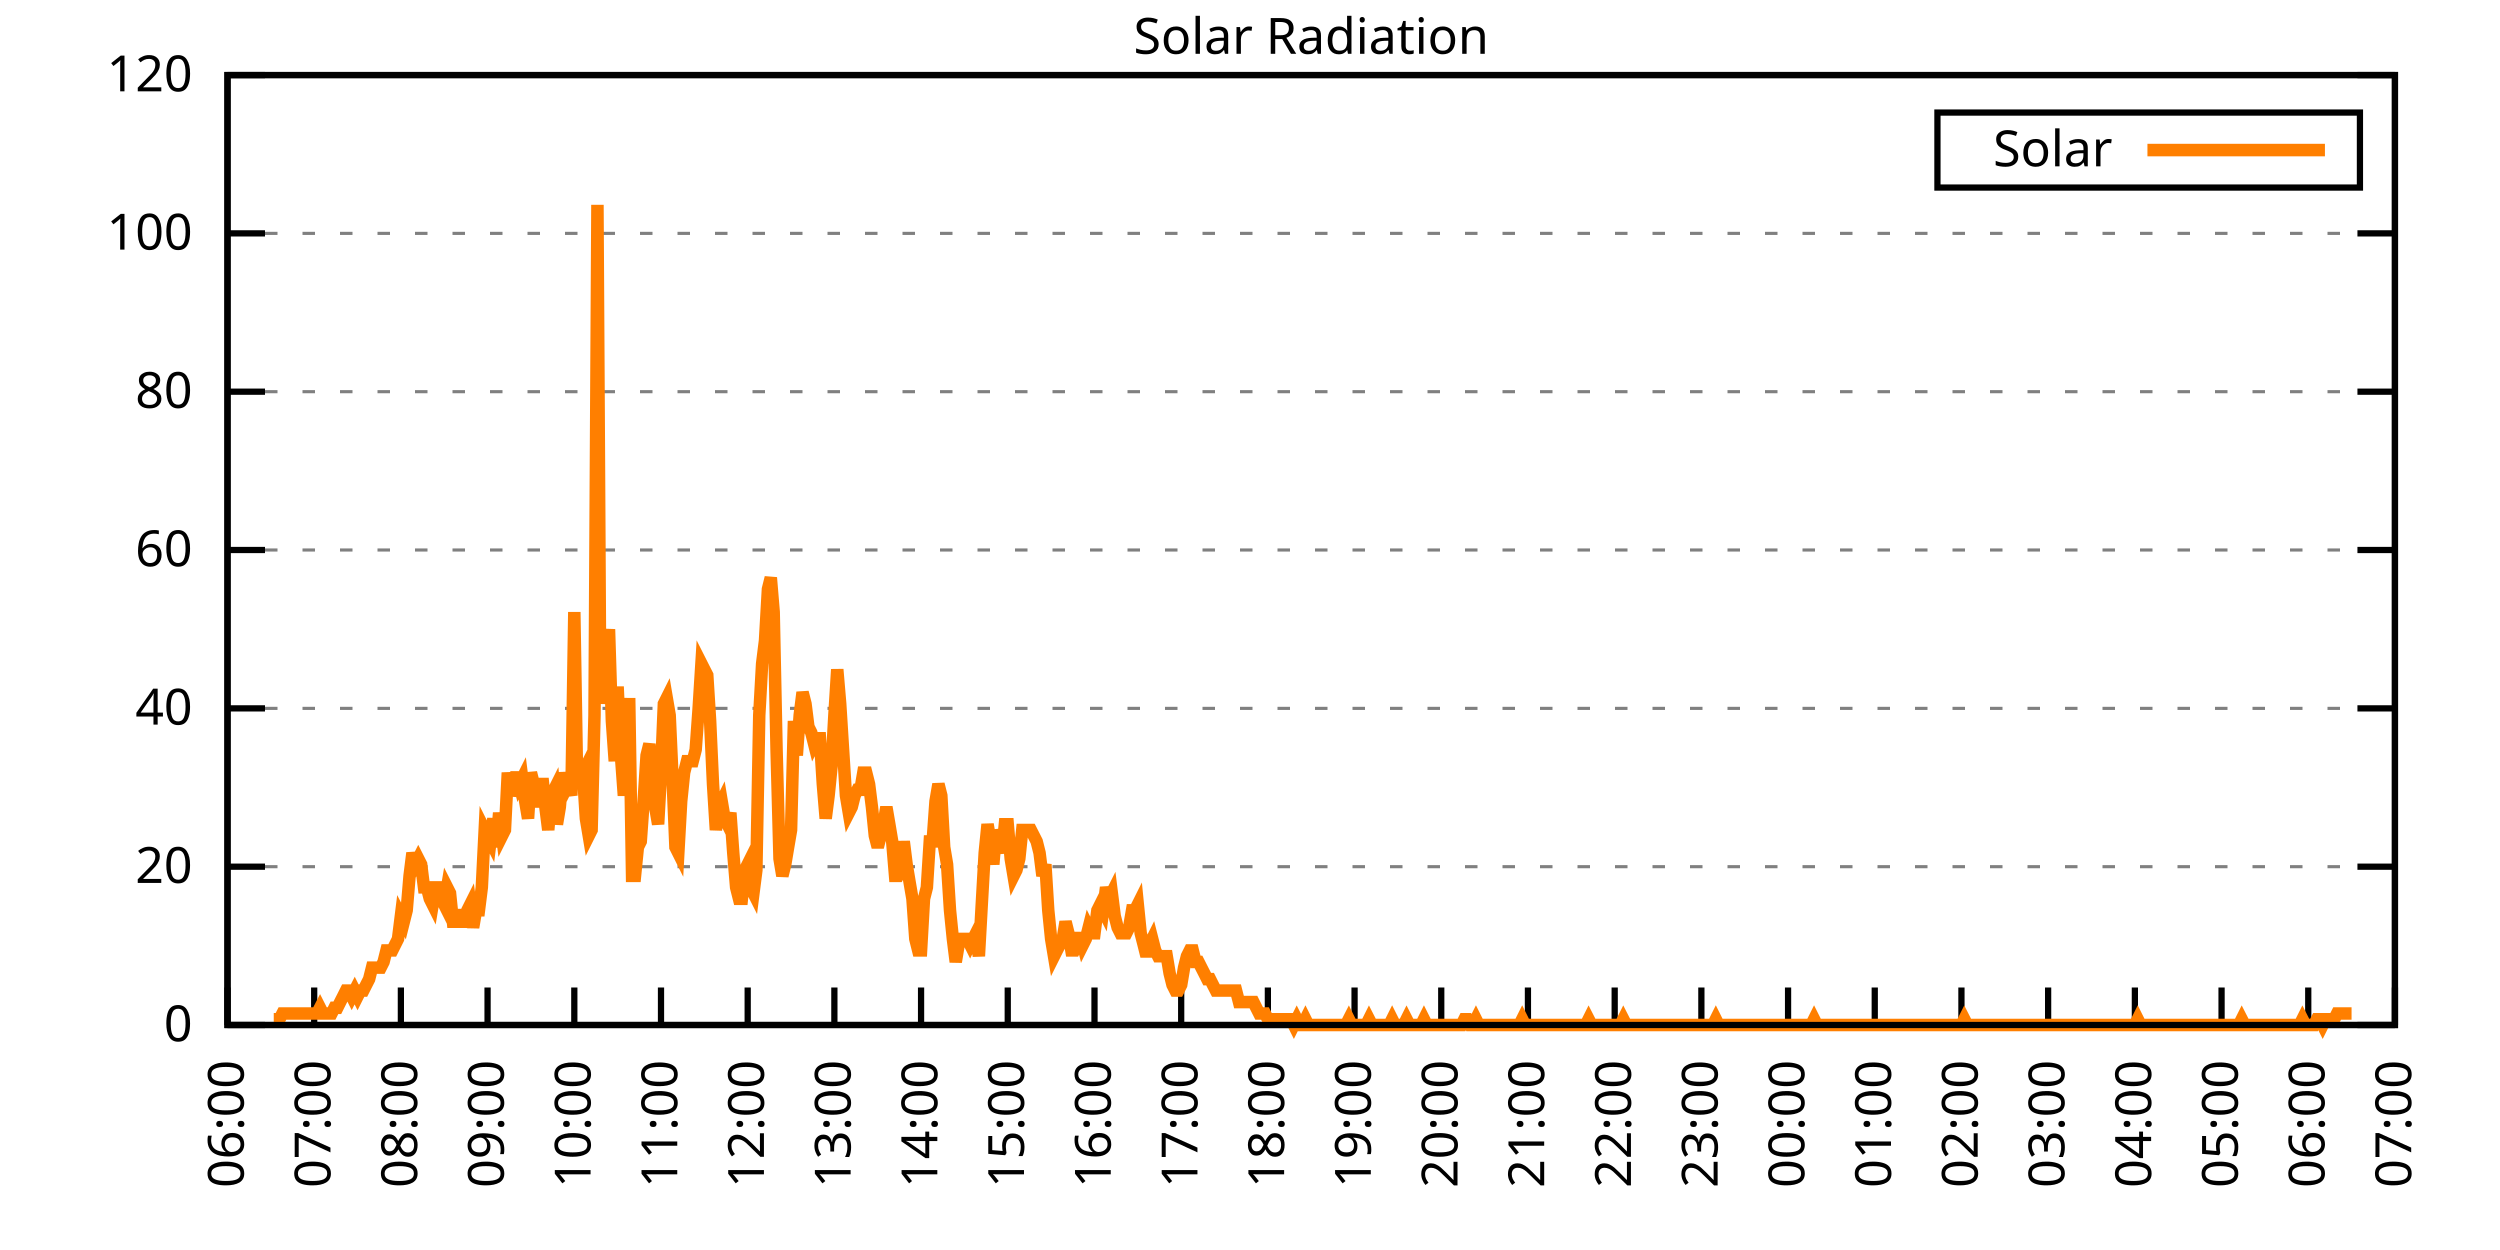
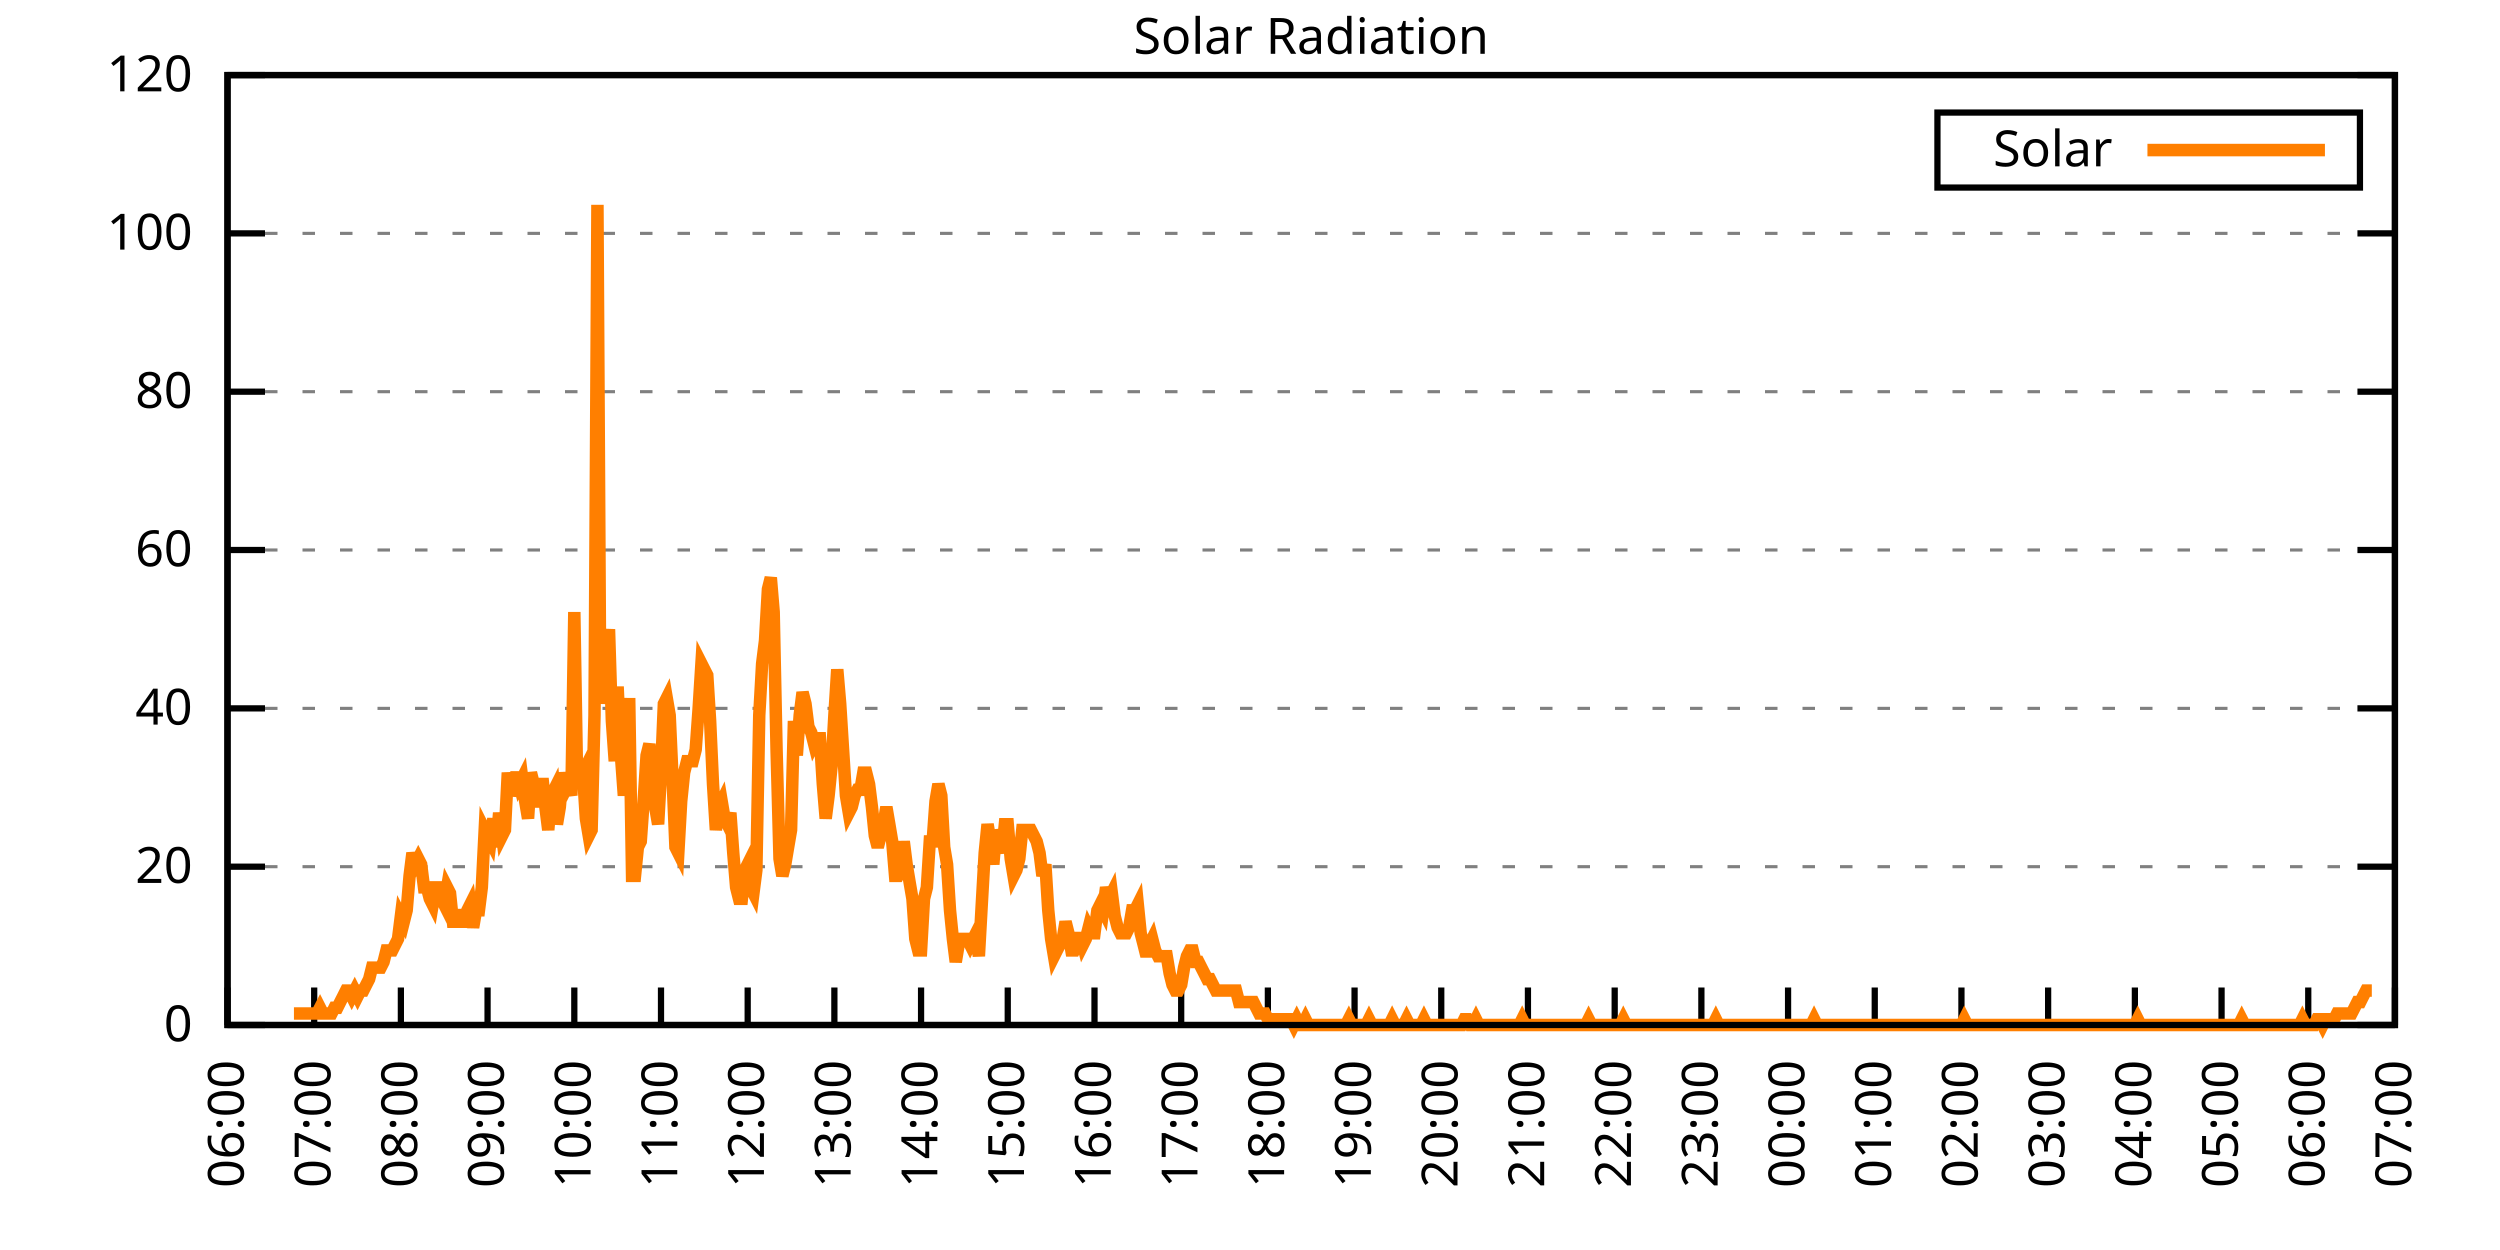
<svg xmlns="http://www.w3.org/2000/svg" xmlns:xlink="http://www.w3.org/1999/xlink" width="400" height="200" viewBox="0 0 400 200">
  <g id="gnuplot_canvas">
    <rect x="0" y="0" width="400" height="200" fill="none" />
    <defs>
      <circle id="gpDot" r="0.5" stroke-width="0.5" stroke="currentColor" />
      <path id="gpPt0" stroke-width="0.333" stroke="currentColor" d="M-1,0 h2 M0,-1 v2" />
      <path id="gpPt1" stroke-width="0.333" stroke="currentColor" d="M-1,-1 L1,1 M1,-1 L-1,1" />
      <path id="gpPt2" stroke-width="0.333" stroke="currentColor" d="M-1,0 L1,0 M0,-1 L0,1 M-1,-1 L1,1 M-1,1 L1,-1" />
      <rect id="gpPt3" stroke-width="0.333" stroke="currentColor" x="-1" y="-1" width="2" height="2" />
      <rect id="gpPt4" stroke-width="0.333" stroke="currentColor" fill="currentColor" x="-1" y="-1" width="2" height="2" />
      <circle id="gpPt5" stroke-width="0.333" stroke="currentColor" cx="0" cy="0" r="1" />
      <use xlink:href="#gpPt5" id="gpPt6" fill="currentColor" stroke="none" />
      <path id="gpPt7" stroke-width="0.333" stroke="currentColor" d="M0,-1.33 L-1.33,0.67 L1.33,0.67 z" />
      <use xlink:href="#gpPt7" id="gpPt8" fill="currentColor" stroke="none" />
      <use xlink:href="#gpPt7" id="gpPt9" stroke="currentColor" transform="rotate(180)" />
      <use xlink:href="#gpPt9" id="gpPt10" fill="currentColor" stroke="none" />
      <use xlink:href="#gpPt3" id="gpPt11" stroke="currentColor" transform="rotate(45)" />
      <use xlink:href="#gpPt11" id="gpPt12" fill="currentColor" stroke="none" />
      <path id="gpPt13" stroke-width="0.333" stroke="currentColor" d="M0,1.330 L1.265,0.411 L0.782,-1.067 L-0.782,-1.076 L-1.265,0.411 z" />
      <use xlink:href="#gpPt13" id="gpPt14" fill="currentColor" stroke="none" />
      <filter id="textbox" filterUnits="objectBoundingBox" x="0" y="0" height="1" width="1">
        <feFlood flood-color="white" flood-opacity="1" result="bgnd" />
        <feComposite in="SourceGraphic" in2="bgnd" operator="atop" />
      </filter>
      <filter id="greybox" filterUnits="objectBoundingBox" x="0" y="0" height="1" width="1">
        <feFlood flood-color="lightgrey" flood-opacity="1" result="grey" />
        <feComposite in="SourceGraphic" in2="grey" operator="atop" />
      </filter>
    </defs>
    <g fill="none" color="white" stroke="currentColor" stroke-width="1.00" stroke-linecap="butt" stroke-linejoin="miter">
</g>
    <g fill="none" color="black" stroke="currentColor" stroke-width="1.00" stroke-linecap="butt" stroke-linejoin="miter">
      <g stroke="none" shape-rendering="crispEdges">
        <polygon fill="rgb(255, 255, 255)" points="36.40,164.00 383.18,164.00 383.18,12.02 36.40,12.02 " />
      </g>
    </g>
    <g fill="none" color="black" stroke="currentColor" stroke-width="1.00" stroke-linecap="butt" stroke-linejoin="miter">
</g>
    <g fill="none" color="black" stroke="black" stroke-width="0.50" stroke-linecap="butt" stroke-linejoin="miter">
</g>
    <g fill="none" color="gray" stroke="currentColor" stroke-width="0.50" stroke-linecap="butt" stroke-linejoin="miter">
      <path stroke="gray" stroke-dasharray="2,4" class="gridline" d="M36.40,164.00 L383.19,164.00  " />
    </g>
    <g fill="none" color="gray" stroke="gray" stroke-width="1.00" stroke-linecap="butt" stroke-linejoin="miter">
</g>
    <g fill="none" color="black" stroke="currentColor" stroke-width="1.00" stroke-linecap="butt" stroke-linejoin="miter">
      <path stroke="black" d="M36.40,164.00 L42.40,164.00 M383.19,164.00 L377.19,164.00  " />
      <g transform="translate(30.80,166.60)" stroke="none" fill="black" font-family="Sans" font-size="8.00" text-anchor="end">
        <text>
          <tspan font-family="Sans"> 0</tspan>
        </text>
      </g>
    </g>
    <g fill="none" color="black" stroke="currentColor" stroke-width="1.00" stroke-linecap="butt" stroke-linejoin="miter">
</g>
    <g fill="none" color="black" stroke="black" stroke-width="0.50" stroke-linecap="butt" stroke-linejoin="miter">
</g>
    <g fill="none" color="gray" stroke="currentColor" stroke-width="0.50" stroke-linecap="butt" stroke-linejoin="miter">
      <path stroke="gray" stroke-dasharray="2,4" class="gridline" d="M36.40,138.67 L383.19,138.67  " />
    </g>
    <g fill="none" color="gray" stroke="gray" stroke-width="1.00" stroke-linecap="butt" stroke-linejoin="miter">
</g>
    <g fill="none" color="black" stroke="currentColor" stroke-width="1.00" stroke-linecap="butt" stroke-linejoin="miter">
      <path stroke="black" d="M36.40,138.67 L42.40,138.67 M383.19,138.67 L377.19,138.67  " />
      <g transform="translate(30.80,141.27)" stroke="none" fill="black" font-family="Sans" font-size="8.00" text-anchor="end">
        <text>
          <tspan font-family="Sans"> 20</tspan>
        </text>
      </g>
    </g>
    <g fill="none" color="black" stroke="currentColor" stroke-width="1.00" stroke-linecap="butt" stroke-linejoin="miter">
</g>
    <g fill="none" color="black" stroke="black" stroke-width="0.50" stroke-linecap="butt" stroke-linejoin="miter">
</g>
    <g fill="none" color="gray" stroke="currentColor" stroke-width="0.50" stroke-linecap="butt" stroke-linejoin="miter">
      <path stroke="gray" stroke-dasharray="2,4" class="gridline" d="M36.40,113.34 L383.19,113.34  " />
    </g>
    <g fill="none" color="gray" stroke="gray" stroke-width="1.00" stroke-linecap="butt" stroke-linejoin="miter">
</g>
    <g fill="none" color="black" stroke="currentColor" stroke-width="1.00" stroke-linecap="butt" stroke-linejoin="miter">
      <path stroke="black" d="M36.40,113.34 L42.40,113.34 M383.19,113.34 L377.19,113.34  " />
      <g transform="translate(30.80,115.94)" stroke="none" fill="black" font-family="Sans" font-size="8.00" text-anchor="end">
        <text>
          <tspan font-family="Sans"> 40</tspan>
        </text>
      </g>
    </g>
    <g fill="none" color="black" stroke="currentColor" stroke-width="1.00" stroke-linecap="butt" stroke-linejoin="miter">
</g>
    <g fill="none" color="black" stroke="black" stroke-width="0.50" stroke-linecap="butt" stroke-linejoin="miter">
</g>
    <g fill="none" color="gray" stroke="currentColor" stroke-width="0.50" stroke-linecap="butt" stroke-linejoin="miter">
      <path stroke="gray" stroke-dasharray="2,4" class="gridline" d="M36.40,88.00 L383.19,88.00  " />
    </g>
    <g fill="none" color="gray" stroke="gray" stroke-width="1.00" stroke-linecap="butt" stroke-linejoin="miter">
</g>
    <g fill="none" color="black" stroke="currentColor" stroke-width="1.00" stroke-linecap="butt" stroke-linejoin="miter">
      <path stroke="black" d="M36.40,88.00 L42.40,88.00 M383.19,88.00 L377.19,88.00  " />
      <g transform="translate(30.80,90.60)" stroke="none" fill="black" font-family="Sans" font-size="8.00" text-anchor="end">
        <text>
          <tspan font-family="Sans"> 60</tspan>
        </text>
      </g>
    </g>
    <g fill="none" color="black" stroke="currentColor" stroke-width="1.00" stroke-linecap="butt" stroke-linejoin="miter">
</g>
    <g fill="none" color="black" stroke="black" stroke-width="0.50" stroke-linecap="butt" stroke-linejoin="miter">
</g>
    <g fill="none" color="gray" stroke="currentColor" stroke-width="0.50" stroke-linecap="butt" stroke-linejoin="miter">
      <path stroke="gray" stroke-dasharray="2,4" class="gridline" d="M36.40,62.67 L383.19,62.67  " />
    </g>
    <g fill="none" color="gray" stroke="gray" stroke-width="1.00" stroke-linecap="butt" stroke-linejoin="miter">
</g>
    <g fill="none" color="black" stroke="currentColor" stroke-width="1.00" stroke-linecap="butt" stroke-linejoin="miter">
      <path stroke="black" d="M36.40,62.67 L42.40,62.67 M383.19,62.67 L377.19,62.67  " />
      <g transform="translate(30.80,65.27)" stroke="none" fill="black" font-family="Sans" font-size="8.00" text-anchor="end">
        <text>
          <tspan font-family="Sans"> 80</tspan>
        </text>
      </g>
    </g>
    <g fill="none" color="black" stroke="currentColor" stroke-width="1.00" stroke-linecap="butt" stroke-linejoin="miter">
</g>
    <g fill="none" color="black" stroke="black" stroke-width="0.50" stroke-linecap="butt" stroke-linejoin="miter">
</g>
    <g fill="none" color="gray" stroke="currentColor" stroke-width="0.50" stroke-linecap="butt" stroke-linejoin="miter">
      <path stroke="gray" stroke-dasharray="2,4" class="gridline" d="M36.40,37.34 L383.19,37.34  " />
    </g>
    <g fill="none" color="gray" stroke="gray" stroke-width="1.00" stroke-linecap="butt" stroke-linejoin="miter">
</g>
    <g fill="none" color="black" stroke="currentColor" stroke-width="1.00" stroke-linecap="butt" stroke-linejoin="miter">
      <path stroke="black" d="M36.40,37.34 L42.40,37.34 M383.19,37.34 L377.19,37.34  " />
      <g transform="translate(30.80,39.94)" stroke="none" fill="black" font-family="Sans" font-size="8.00" text-anchor="end">
        <text>
          <tspan font-family="Sans"> 100</tspan>
        </text>
      </g>
    </g>
    <g fill="none" color="black" stroke="currentColor" stroke-width="1.00" stroke-linecap="butt" stroke-linejoin="miter">
</g>
    <g fill="none" color="black" stroke="black" stroke-width="0.50" stroke-linecap="butt" stroke-linejoin="miter">
</g>
    <g fill="none" color="gray" stroke="currentColor" stroke-width="0.50" stroke-linecap="butt" stroke-linejoin="miter">
      <path stroke="gray" stroke-dasharray="2,4" class="gridline" d="M36.40,12.01 L383.19,12.01  " />
    </g>
    <g fill="none" color="gray" stroke="gray" stroke-width="1.00" stroke-linecap="butt" stroke-linejoin="miter">
</g>
    <g fill="none" color="black" stroke="currentColor" stroke-width="1.00" stroke-linecap="butt" stroke-linejoin="miter">
      <path stroke="black" d="M36.40,12.01 L42.40,12.01 M383.19,12.01 L377.19,12.01  " />
      <g transform="translate(30.80,14.61)" stroke="none" fill="black" font-family="Sans" font-size="8.00" text-anchor="end">
        <text>
          <tspan font-family="Sans"> 120</tspan>
        </text>
      </g>
    </g>
    <g fill="none" color="black" stroke="currentColor" stroke-width="1.00" stroke-linecap="butt" stroke-linejoin="miter">
      <path stroke="black" d="M36.40,164.00 L36.40,158.00  " />
      <g transform="translate(39.00,169.60) rotate(270.00)" stroke="none" fill="black" font-family="Sans" font-size="8.00" text-anchor="end">
        <text>
          <tspan font-family="Sans">06:00</tspan>
        </text>
      </g>
    </g>
    <g fill="none" color="black" stroke="currentColor" stroke-width="1.00" stroke-linecap="butt" stroke-linejoin="miter">
      <path stroke="black" d="M50.27,164.00 L50.27,158.00  " />
      <g transform="translate(52.87,169.60) rotate(270.00)" stroke="none" fill="black" font-family="Sans" font-size="8.00" text-anchor="end">
        <text>
          <tspan font-family="Sans">07:00</tspan>
        </text>
      </g>
    </g>
    <g fill="none" color="black" stroke="currentColor" stroke-width="1.00" stroke-linecap="butt" stroke-linejoin="miter">
      <path stroke="black" d="M64.14,164.00 L64.14,158.00  " />
      <g transform="translate(66.74,169.60) rotate(270.00)" stroke="none" fill="black" font-family="Sans" font-size="8.00" text-anchor="end">
        <text>
          <tspan font-family="Sans">08:00</tspan>
        </text>
      </g>
    </g>
    <g fill="none" color="black" stroke="currentColor" stroke-width="1.00" stroke-linecap="butt" stroke-linejoin="miter">
      <path stroke="black" d="M78.01,164.00 L78.01,158.00  " />
      <g transform="translate(80.61,169.60) rotate(270.00)" stroke="none" fill="black" font-family="Sans" font-size="8.00" text-anchor="end">
        <text>
          <tspan font-family="Sans">09:00</tspan>
        </text>
      </g>
    </g>
    <g fill="none" color="black" stroke="currentColor" stroke-width="1.00" stroke-linecap="butt" stroke-linejoin="miter">
      <path stroke="black" d="M91.89,164.00 L91.89,158.00  " />
      <g transform="translate(94.49,169.60) rotate(270.00)" stroke="none" fill="black" font-family="Sans" font-size="8.00" text-anchor="end">
        <text>
          <tspan font-family="Sans">10:00</tspan>
        </text>
      </g>
    </g>
    <g fill="none" color="black" stroke="currentColor" stroke-width="1.00" stroke-linecap="butt" stroke-linejoin="miter">
      <path stroke="black" d="M105.76,164.00 L105.76,158.00  " />
      <g transform="translate(108.36,169.60) rotate(270.00)" stroke="none" fill="black" font-family="Sans" font-size="8.00" text-anchor="end">
        <text>
          <tspan font-family="Sans">11:00</tspan>
        </text>
      </g>
    </g>
    <g fill="none" color="black" stroke="currentColor" stroke-width="1.00" stroke-linecap="butt" stroke-linejoin="miter">
      <path stroke="black" d="M119.63,164.00 L119.63,158.00  " />
      <g transform="translate(122.23,169.60) rotate(270.00)" stroke="none" fill="black" font-family="Sans" font-size="8.00" text-anchor="end">
        <text>
          <tspan font-family="Sans">12:00</tspan>
        </text>
      </g>
    </g>
    <g fill="none" color="black" stroke="currentColor" stroke-width="1.00" stroke-linecap="butt" stroke-linejoin="miter">
      <path stroke="black" d="M133.50,164.00 L133.50,158.00  " />
      <g transform="translate(136.10,169.60) rotate(270.00)" stroke="none" fill="black" font-family="Sans" font-size="8.00" text-anchor="end">
        <text>
          <tspan font-family="Sans">13:00</tspan>
        </text>
      </g>
    </g>
    <g fill="none" color="black" stroke="currentColor" stroke-width="1.00" stroke-linecap="butt" stroke-linejoin="miter">
      <path stroke="black" d="M147.37,164.00 L147.37,158.00  " />
      <g transform="translate(149.97,169.60) rotate(270.00)" stroke="none" fill="black" font-family="Sans" font-size="8.00" text-anchor="end">
        <text>
          <tspan font-family="Sans">14:00</tspan>
        </text>
      </g>
    </g>
    <g fill="none" color="black" stroke="currentColor" stroke-width="1.00" stroke-linecap="butt" stroke-linejoin="miter">
      <path stroke="black" d="M161.24,164.00 L161.24,158.00  " />
      <g transform="translate(163.84,169.60) rotate(270.00)" stroke="none" fill="black" font-family="Sans" font-size="8.00" text-anchor="end">
        <text>
          <tspan font-family="Sans">15:00</tspan>
        </text>
      </g>
    </g>
    <g fill="none" color="black" stroke="currentColor" stroke-width="1.00" stroke-linecap="butt" stroke-linejoin="miter">
      <path stroke="black" d="M175.12,164.00 L175.12,158.00  " />
      <g transform="translate(177.72,169.60) rotate(270.00)" stroke="none" fill="black" font-family="Sans" font-size="8.00" text-anchor="end">
        <text>
          <tspan font-family="Sans">16:00</tspan>
        </text>
      </g>
    </g>
    <g fill="none" color="black" stroke="currentColor" stroke-width="1.00" stroke-linecap="butt" stroke-linejoin="miter">
      <path stroke="black" d="M188.99,164.00 L188.99,158.00  " />
      <g transform="translate(191.59,169.60) rotate(270.00)" stroke="none" fill="black" font-family="Sans" font-size="8.00" text-anchor="end">
        <text>
          <tspan font-family="Sans">17:00</tspan>
        </text>
      </g>
    </g>
    <g fill="none" color="black" stroke="currentColor" stroke-width="1.00" stroke-linecap="butt" stroke-linejoin="miter">
      <path stroke="black" d="M202.86,164.00 L202.86,158.00  " />
      <g transform="translate(205.46,169.60) rotate(270.00)" stroke="none" fill="black" font-family="Sans" font-size="8.00" text-anchor="end">
        <text>
          <tspan font-family="Sans">18:00</tspan>
        </text>
      </g>
    </g>
    <g fill="none" color="black" stroke="currentColor" stroke-width="1.00" stroke-linecap="butt" stroke-linejoin="miter">
      <path stroke="black" d="M216.73,164.00 L216.73,158.00  " />
      <g transform="translate(219.33,169.60) rotate(270.00)" stroke="none" fill="black" font-family="Sans" font-size="8.00" text-anchor="end">
        <text>
          <tspan font-family="Sans">19:00</tspan>
        </text>
      </g>
    </g>
    <g fill="none" color="black" stroke="currentColor" stroke-width="1.00" stroke-linecap="butt" stroke-linejoin="miter">
      <path stroke="black" d="M230.60,164.00 L230.60,158.00  " />
      <g transform="translate(233.20,169.60) rotate(270.00)" stroke="none" fill="black" font-family="Sans" font-size="8.00" text-anchor="end">
        <text>
          <tspan font-family="Sans">20:00</tspan>
        </text>
      </g>
    </g>
    <g fill="none" color="black" stroke="currentColor" stroke-width="1.00" stroke-linecap="butt" stroke-linejoin="miter">
      <path stroke="black" d="M244.47,164.00 L244.47,158.00  " />
      <g transform="translate(247.07,169.60) rotate(270.00)" stroke="none" fill="black" font-family="Sans" font-size="8.00" text-anchor="end">
        <text>
          <tspan font-family="Sans">21:00</tspan>
        </text>
      </g>
    </g>
    <g fill="none" color="black" stroke="currentColor" stroke-width="1.00" stroke-linecap="butt" stroke-linejoin="miter">
      <path stroke="black" d="M258.35,164.00 L258.35,158.00  " />
      <g transform="translate(260.95,169.60) rotate(270.00)" stroke="none" fill="black" font-family="Sans" font-size="8.00" text-anchor="end">
        <text>
          <tspan font-family="Sans">22:00</tspan>
        </text>
      </g>
    </g>
    <g fill="none" color="black" stroke="currentColor" stroke-width="1.00" stroke-linecap="butt" stroke-linejoin="miter">
      <path stroke="black" d="M272.22,164.00 L272.22,158.00  " />
      <g transform="translate(274.82,169.60) rotate(270.00)" stroke="none" fill="black" font-family="Sans" font-size="8.00" text-anchor="end">
        <text>
          <tspan font-family="Sans">23:00</tspan>
        </text>
      </g>
    </g>
    <g fill="none" color="black" stroke="currentColor" stroke-width="1.00" stroke-linecap="butt" stroke-linejoin="miter">
      <path stroke="black" d="M286.09,164.00 L286.09,158.00  " />
      <g transform="translate(288.69,169.60) rotate(270.00)" stroke="none" fill="black" font-family="Sans" font-size="8.00" text-anchor="end">
        <text>
          <tspan font-family="Sans">00:00</tspan>
        </text>
      </g>
    </g>
    <g fill="none" color="black" stroke="currentColor" stroke-width="1.00" stroke-linecap="butt" stroke-linejoin="miter">
      <path stroke="black" d="M299.96,164.00 L299.96,158.00  " />
      <g transform="translate(302.56,169.60) rotate(270.00)" stroke="none" fill="black" font-family="Sans" font-size="8.00" text-anchor="end">
        <text>
          <tspan font-family="Sans">01:00</tspan>
        </text>
      </g>
    </g>
    <g fill="none" color="black" stroke="currentColor" stroke-width="1.00" stroke-linecap="butt" stroke-linejoin="miter">
      <path stroke="black" d="M313.83,164.00 L313.83,158.00  " />
      <g transform="translate(316.43,169.60) rotate(270.00)" stroke="none" fill="black" font-family="Sans" font-size="8.00" text-anchor="end">
        <text>
          <tspan font-family="Sans">02:00</tspan>
        </text>
      </g>
    </g>
    <g fill="none" color="black" stroke="currentColor" stroke-width="1.00" stroke-linecap="butt" stroke-linejoin="miter">
      <path stroke="black" d="M327.70,164.00 L327.70,158.00  " />
      <g transform="translate(330.30,169.60) rotate(270.00)" stroke="none" fill="black" font-family="Sans" font-size="8.00" text-anchor="end">
        <text>
          <tspan font-family="Sans">03:00</tspan>
        </text>
      </g>
    </g>
    <g fill="none" color="black" stroke="currentColor" stroke-width="1.00" stroke-linecap="butt" stroke-linejoin="miter">
      <path stroke="black" d="M341.58,164.00 L341.58,158.00  " />
      <g transform="translate(344.18,169.60) rotate(270.00)" stroke="none" fill="black" font-family="Sans" font-size="8.00" text-anchor="end">
        <text>
          <tspan font-family="Sans">04:00</tspan>
        </text>
      </g>
    </g>
    <g fill="none" color="black" stroke="currentColor" stroke-width="1.00" stroke-linecap="butt" stroke-linejoin="miter">
      <path stroke="black" d="M355.45,164.00 L355.45,158.00  " />
      <g transform="translate(358.05,169.60) rotate(270.00)" stroke="none" fill="black" font-family="Sans" font-size="8.00" text-anchor="end">
        <text>
          <tspan font-family="Sans">05:00</tspan>
        </text>
      </g>
    </g>
    <g fill="none" color="black" stroke="currentColor" stroke-width="1.00" stroke-linecap="butt" stroke-linejoin="miter">
      <path stroke="black" d="M369.32,164.00 L369.32,158.00  " />
      <g transform="translate(371.92,169.60) rotate(270.00)" stroke="none" fill="black" font-family="Sans" font-size="8.00" text-anchor="end">
        <text>
          <tspan font-family="Sans">06:00</tspan>
        </text>
      </g>
    </g>
    <g fill="none" color="black" stroke="currentColor" stroke-width="1.00" stroke-linecap="butt" stroke-linejoin="miter">
      <path stroke="black" d="M383.19,164.00 L383.19,158.00  " />
      <g transform="translate(385.79,169.60) rotate(270.00)" stroke="none" fill="black" font-family="Sans" font-size="8.00" text-anchor="end">
        <text>
          <tspan font-family="Sans">07:00</tspan>
        </text>
      </g>
    </g>
    <g fill="none" color="black" stroke="currentColor" stroke-width="1.00" stroke-linecap="butt" stroke-linejoin="miter">
</g>
    <g fill="none" color="black" stroke="currentColor" stroke-width="1.00" stroke-linecap="butt" stroke-linejoin="miter">
      <path stroke="black" d="M36.40,12.01 L36.40,164.00 L383.19,164.00 L383.19,12.01 L36.40,12.01 Z  " />
    </g>
    <g fill="none" color="black" stroke="currentColor" stroke-width="1.00" stroke-linecap="butt" stroke-linejoin="miter">
</g>
    <g fill="none" color="black" stroke="currentColor" stroke-width="1.00" stroke-linecap="butt" stroke-linejoin="miter">
      <path stroke="black" d="M309.99,30.01 L309.99,18.01 L377.59,18.01 L377.59,30.01 L309.99,30.01 Z  " />
    </g>
    <g id="Solar_Radiation_plot_1">
      <g fill="none" color="white" stroke="black" stroke-width="2.00" stroke-linecap="butt" stroke-linejoin="miter">
</g>
      <g fill="none" color="black" stroke="currentColor" stroke-width="2.00" stroke-linecap="butt" stroke-linejoin="miter">
        <g transform="translate(337.99,26.61)" stroke="none" fill="black" font-family="Sans" font-size="8.00" text-anchor="end">
          <text>
            <tspan font-family="Sans">Solar</tspan>
          </text>
        </g>
      </g>
      <g fill="none" color="black" stroke="currentColor" stroke-width="2.00" stroke-linecap="butt" stroke-linejoin="miter">
-         <path stroke="rgb(255, 127,   0)" d="M343.59,24.01 L371.99,24.01 M43.80,163.08 L44.26,163.08 L44.72,163.08 L45.19,162.16 L45.65,162.16 L46.11,162.16   L46.57,162.16 L47.03,162.16 L47.50,162.16 L47.96,162.16 L48.42,162.16 L48.88,162.16 L49.35,162.16 L49.81,162.16   L50.27,162.16 L50.73,162.16 L51.20,161.25 L51.66,162.16 L52.12,162.16 L52.58,162.16 L53.05,162.16 L53.51,161.25   L53.97,161.25 L54.43,160.33 L54.90,159.41 L55.36,158.49 L55.82,158.49 L56.28,159.41 L56.75,158.49 L57.21,159.41   L57.67,158.49 L58.13,158.49 L58.59,157.58 L59.06,156.66 L59.52,154.82 L59.98,154.82 L60.44,154.82 L60.91,154.82   L61.37,153.91 L61.83,152.07 L62.29,152.07 L62.76,152.07 L63.22,151.15 L63.68,150.23 L64.14,146.56 L64.61,147.48   L65.07,145.65 L65.53,140.14 L65.99,136.47 L66.46,138.30 L66.92,137.39 L67.38,138.30 L67.84,141.98 L68.30,141.98   L68.77,143.81 L69.23,144.73 L69.69,141.98 L70.15,141.98 L70.62,143.81 L71.08,144.73 L71.54,141.98 L72.00,142.89   L72.47,147.48 L72.93,147.48 L73.39,145.65 L73.85,147.48 L74.32,147.48 L74.78,145.65 L75.24,144.73 L75.70,148.40   L76.17,145.65 L76.63,145.65 L77.09,141.98 L77.55,132.80 L78.01,133.72 L78.48,134.63 L78.94,130.96 L79.40,135.55   L79.86,130.05 L80.33,133.72 L80.79,132.80 L81.25,123.62 L81.71,127.29 L82.18,125.46 L82.64,123.62 L83.10,125.46   L83.56,124.54 L84.03,128.21 L84.49,130.96 L84.95,123.62 L85.41,125.46 L85.88,125.46 L86.34,129.13 L86.80,124.54   L87.26,129.13 L87.72,132.80 L88.19,127.29 L88.65,126.37 L89.11,131.88 L89.57,129.13 L90.04,123.62 L90.50,126.37   L90.96,125.46 L91.42,127.29 L91.89,97.93 L92.35,125.46 L92.81,124.54 L93.27,123.62 L93.74,130.96 L94.20,133.72   L94.66,132.80 L95.12,114.44 L95.59,32.77 L96.05,112.61 L96.51,104.35 L96.97,105.27 L97.44,100.68 L97.90,115.36   L98.36,121.79 L98.82,109.86 L99.28,119.95 L99.75,126.37 L100.21,126.37 L100.67,111.69 L101.13,140.14 L101.60,140.14   L102.06,135.55 L102.52,134.63 L102.98,128.21 L103.45,120.87 L103.91,119.03 L104.37,125.46 L104.83,129.13 L105.30,131.88   L105.76,123.62 L106.22,112.61 L106.68,111.69 L107.15,114.44 L107.61,124.54 L108.07,135.55 L108.53,136.47 L108.99,128.21   L109.46,123.62 L109.92,121.79 L110.38,121.79 L110.84,121.79 L111.31,119.95 L111.77,113.53 L112.23,106.19 L112.69,107.10   L113.16,108.02 L113.62,115.36 L114.08,125.46 L114.54,132.80 L115.01,129.13 L115.47,128.21 L115.93,130.96 L116.39,131.88   L116.86,130.05 L117.32,136.47 L117.78,141.98 L118.24,143.81 L118.70,143.81 L119.17,139.22 L119.63,138.30 L120.09,141.98   L120.55,142.89 L121.02,139.22 L121.48,114.44 L121.94,106.19 L122.40,102.51 L122.87,94.26 L123.33,92.42 L123.79,97.93   L124.25,119.95 L124.72,137.39 L125.18,140.14 L125.64,138.30 L126.10,135.55 L126.57,132.80 L127.03,115.36 L127.49,120.87   L127.95,114.44 L128.41,110.77 L128.88,112.61 L129.34,116.28 L129.80,117.20 L130.26,119.03 L130.73,118.12 L131.19,118.12   L131.65,125.46 L132.11,130.96 L132.58,127.29 L133.04,122.70 L133.50,114.44 L133.96,107.10 L134.43,112.61 L134.89,119.95   L135.35,127.29 L135.81,130.05 L136.28,129.13 L136.74,127.29 L137.20,126.37 L137.66,126.37 L138.13,123.62 L138.59,123.62   L139.05,125.46 L139.51,129.13 L139.97,133.72 L140.44,135.55 L140.90,133.72 L141.36,131.88 L141.82,129.13 L142.29,131.88   L142.75,134.63 L143.21,140.14 L143.67,140.14 L144.14,139.22 L144.60,134.63 L145.06,138.30 L145.52,141.06 L145.99,143.81   L146.45,150.23 L146.91,152.07 L147.37,152.07 L147.84,143.81 L148.30,141.98 L148.76,134.63 L149.22,134.63 L149.68,128.21   L150.15,125.46 L150.61,127.29 L151.07,135.55 L151.53,138.30 L152.00,145.65 L152.46,150.23 L152.92,153.91 L153.38,151.15   L153.85,150.23 L154.31,150.23 L154.77,150.23 L155.23,151.15 L155.70,150.23 L156.16,149.32 L156.62,152.99 L157.08,144.73   L157.55,136.47 L158.01,131.88 L158.47,134.63 L158.93,138.30 L159.39,132.80 L159.86,134.63 L160.32,136.47 L160.78,131.88   L161.24,131.88 L161.71,137.39 L162.17,140.14 L162.63,139.22 L163.09,137.39 L163.56,132.80 L164.02,132.80 L164.48,132.80   L164.94,132.80 L165.41,133.72 L165.87,134.63 L166.33,136.47 L166.79,140.14 L167.26,138.30 L167.72,145.65 L168.18,150.23   L168.64,152.99 L169.10,152.07 L169.57,151.15 L170.03,150.23 L170.49,147.48 L170.95,149.32 L171.42,152.07 L171.88,152.07   L172.34,151.15 L172.80,149.32 L173.27,151.15 L173.73,150.23 L174.19,148.40 L174.65,149.32 L175.12,149.32 L175.58,145.65   L176.04,144.73 L176.50,145.65 L176.97,141.98 L177.43,143.81 L177.89,142.89 L178.35,146.56 L178.82,148.40 L179.28,149.32   L179.74,149.32 L180.20,149.32 L180.66,148.40 L181.13,145.65 L181.59,145.65 L182.05,144.73 L182.51,149.32 L182.98,151.15   L183.44,152.99 L183.90,151.15 L184.36,150.23 L184.83,152.07 L185.29,152.99 L185.75,152.99 L186.21,152.99 L186.68,152.99   L187.14,155.74 L187.60,157.58 L188.06,158.49 L188.53,158.49 L188.99,157.58 L189.45,154.82 L189.91,152.99 L190.37,152.07   L190.84,152.07 L191.30,153.91 L191.76,153.91 L192.22,154.82 L192.69,155.74 L193.15,156.66 L193.61,156.66 L194.07,157.58   L194.54,158.49 L195.00,158.49 L195.46,158.49 L195.92,158.49 L196.39,158.49 L196.85,158.49 L197.31,158.49 L197.77,158.49   L198.24,160.33 L198.70,160.33 L199.16,160.33 L199.62,160.33 L200.08,160.33 L200.55,160.33 L201.01,161.25 L201.47,162.16   L201.93,162.16 L202.40,162.16 L202.86,163.08 L203.32,163.08 L203.78,163.08 L204.25,163.08 L204.71,163.08 L205.17,163.08   L205.63,163.08 L206.10,163.08 L206.56,163.08 L207.02,164.00 L207.48,163.08 L207.95,164.00 L208.41,164.00 L208.87,163.08   L209.33,164.00 L209.80,164.00 L210.26,164.00 L210.72,164.00 L211.18,164.00 L211.64,164.00 L212.11,164.00 L212.57,164.00   L213.03,164.00 L213.49,164.00 L213.96,164.00 L214.42,164.00 L214.88,164.00 L215.34,164.00 L215.81,163.08 L216.27,164.00   L216.73,164.00 L217.19,164.00 L217.66,164.00 L218.12,164.00 L218.58,164.00 L219.04,163.08 L219.51,164.00 L219.97,164.00   L220.43,164.00 L220.89,164.00 L221.35,164.00 L221.82,164.00 L222.28,164.00 L222.74,163.08 L223.20,164.00 L223.67,164.00   L224.13,164.00 L224.59,164.00 L225.05,163.08 L225.52,164.00 L225.98,164.00 L226.44,164.00 L226.90,164.00 L227.37,164.00   L227.83,163.08 L228.29,164.00 L228.75,164.00 L229.22,164.00 L229.68,164.00 L230.14,164.00 L230.60,164.00 L231.06,164.00   L231.53,164.00 L231.99,164.00 L232.45,164.00 L232.91,164.00 L233.38,164.00 L233.84,164.00 L234.30,163.08 L234.76,163.08   L235.23,164.00 L235.69,164.00 L236.15,163.08 L236.61,164.00 L237.08,164.00 L237.54,164.00 L238.00,164.00 L238.46,164.00   L238.93,164.00 L239.39,164.00 L239.85,164.00 L240.31,164.00 L240.77,164.00 L241.24,164.00 L241.70,164.00 L242.16,164.00   L242.62,164.00 L243.09,164.00 L243.55,163.08 L244.01,164.00 L244.47,164.00 L244.94,164.00 L245.40,164.00 L245.86,164.00   L246.32,164.00 L246.79,164.00 L247.25,164.00 L247.71,164.00 L248.17,164.00 L248.64,164.00 L249.10,164.00 L249.56,164.00   L250.02,164.00 L250.49,164.00 L250.95,164.00 L251.41,164.00 L251.87,164.00 L252.33,164.00 L252.80,164.00 L253.26,164.00   L253.72,164.00 L254.18,163.08 L254.65,164.00 L255.11,164.00 L255.57,164.00 L256.03,164.00 L256.50,164.00 L256.96,164.00   L257.42,164.00 L257.88,164.00 L258.35,164.00 L258.81,164.00 L259.27,164.00 L259.73,163.08 L260.20,164.00 L260.66,164.00   L261.12,164.00 L261.58,164.00 L262.04,164.00 L262.51,164.00 L262.97,164.00 L263.43,164.00 L263.89,164.00 L264.36,164.00   L264.82,164.00 L265.28,164.00 L265.74,164.00 L266.21,164.00 L266.67,164.00 L267.13,164.00 L267.59,164.00 L268.06,164.00   L268.52,164.00 L268.98,164.00 L269.44,164.00 L269.91,164.00 L270.37,164.00 L270.83,164.00 L271.29,164.00 L271.75,164.00   L272.22,164.00 L272.68,164.00 L273.14,164.00 L273.60,164.00 L274.07,164.00 L274.53,163.08 L274.99,164.00 L275.45,164.00   L275.92,164.00 L276.38,164.00 L276.84,164.00 L277.30,164.00 L277.77,164.00 L278.23,164.00 L278.69,164.00 L279.15,164.00   L279.62,164.00 L280.08,164.00 L280.54,164.00 L281.00,164.00 L281.46,164.00 L281.93,164.00 L282.39,164.00 L282.85,164.00   L283.31,164.00 L283.78,164.00 L284.24,164.00 L284.70,164.00 L285.16,164.00 L285.63,164.00 L286.09,164.00 L286.55,164.00   L287.01,164.00 L287.48,164.00 L287.94,164.00 L288.40,164.00 L288.86,164.00 L289.33,164.00 L289.79,164.00 L290.25,163.08   L290.71,164.00 L291.18,164.00 L291.64,164.00 L292.10,164.00 L292.56,164.00 L293.02,164.00 L293.49,164.00 L293.95,164.00   L294.41,164.00 L294.87,164.00 L295.34,164.00 L295.80,164.00 L296.26,164.00 L296.72,164.00 L297.19,164.00 L297.65,164.00   L298.11,164.00 L298.57,164.00 L299.04,164.00 L299.50,164.00 L299.96,164.00 L300.42,164.00 L300.89,164.00 L301.35,164.00   L301.81,164.00 L302.27,164.00 L302.73,164.00 L303.20,164.00 L303.66,164.00 L304.12,164.00 L304.58,164.00 L305.05,164.00   L305.51,164.00 L305.97,164.00 L306.43,164.00 L306.90,164.00 L307.36,164.00 L307.82,164.00 L308.28,164.00 L308.75,164.00   L309.21,164.00 L309.67,164.00 L310.13,164.00 L310.60,164.00 L311.06,164.00 L311.52,164.00 L311.98,164.00 L312.44,164.00   L312.91,164.00 L313.37,164.00 L313.83,164.00 L314.29,163.08 L314.76,164.00 L315.22,164.00 L315.68,164.00 L316.14,164.00   L316.61,164.00 L317.07,164.00 L317.53,164.00 L317.99,164.00 L318.46,164.00 L318.92,164.00 L319.38,164.00 L319.84,164.00   L320.31,164.00 L320.77,164.00 L321.23,164.00 L321.69,164.00 L322.15,164.00 L322.62,164.00 L323.08,164.00 L323.54,164.00   L324.00,164.00 L324.47,164.00 L324.93,164.00 L325.39,164.00 L325.85,164.00 L326.32,164.00 L326.78,164.00 L327.24,164.00   L327.70,164.00 L328.17,164.00 L328.63,164.00 L329.09,164.00 L329.55,164.00 L330.02,164.00 L330.48,164.00 L330.94,164.00   L331.40,164.00 L331.87,164.00 L332.33,164.00 L332.79,164.00 L333.25,164.00 L333.71,164.00 L334.18,164.00 L334.64,164.00   L335.10,164.00 L335.56,164.00 L336.03,164.00 L336.49,164.00 L336.95,164.00 L337.41,164.00 L337.88,164.00 L338.34,164.00   L338.80,164.00 L339.26,164.00 L339.73,164.00 L340.19,164.00 L340.65,164.00 L341.11,164.00 L341.58,164.00 L342.04,163.08   L342.50,164.00 L342.96,164.00 L343.42,164.00 L343.89,164.00 L344.35,164.00 L344.81,164.00 L345.27,164.00 L345.74,164.00   L346.20,164.00 L346.66,164.00 L347.12,164.00 L347.59,164.00 L348.05,164.00 L348.51,164.00 L348.97,164.00 L349.44,164.00   L349.90,164.00 L350.36,164.00 L350.82,164.00 L351.29,164.00 L351.75,164.00 L352.21,164.00 L352.67,164.00 L353.13,164.00   L353.60,164.00 L354.06,164.00 L354.52,164.00 L354.98,164.00 L355.45,164.00 L355.91,164.00 L356.37,164.00 L356.83,164.00   L357.30,164.00 L357.76,164.00 L358.22,164.00 L358.68,163.08 L359.15,164.00 L359.61,164.00 L360.07,164.00 L360.53,164.00   L361.00,164.00 L361.46,164.00 L361.92,164.00 L362.38,164.00 L362.84,164.00 L363.31,164.00 L363.77,164.00 L364.23,164.00   L364.69,164.00 L365.16,164.00 L365.62,164.00 L366.08,164.00 L366.54,164.00 L367.01,164.00 L367.47,164.00 L367.93,164.00   L368.39,163.08 L368.86,164.00 L369.32,164.00 L369.78,164.00 L370.24,164.00 L370.71,163.08 L371.17,163.08 L371.63,164.00   L372.09,163.08 L372.56,163.08 L373.02,163.08 L373.48,163.08 L373.94,162.16 L374.40,162.16 L374.87,162.16 L375.33,162.16   L375.79,162.16 L376.25,162.16  " />
+         <path stroke="rgb(255, 127,   0)" d="M343.59,24.01 L371.99,24.01 M47.03,162.16 L47.50,162.16 L47.96,162.16 L48.42,162.16 L48.88,162.16 L49.35,162.16   L49.81,162.16 L50.27,162.16 L50.73,162.16 L51.20,161.25 L51.66,162.16 L52.12,162.16 L52.58,162.16 L53.05,162.16   L53.51,161.25 L53.97,161.25 L54.43,160.33 L54.90,159.41 L55.36,158.49 L55.82,158.49 L56.28,159.41 L56.75,158.49   L57.21,159.41 L57.67,158.49 L58.13,158.49 L58.59,157.58 L59.06,156.66 L59.52,154.82 L59.98,154.82 L60.44,154.82   L60.91,154.82 L61.37,153.91 L61.83,152.07 L62.29,152.07 L62.76,152.07 L63.22,151.15 L63.68,150.23 L64.14,146.56   L64.61,147.48 L65.07,145.65 L65.53,140.14 L65.99,136.47 L66.46,138.30 L66.92,137.39 L67.38,138.30 L67.84,141.98   L68.30,141.98 L68.77,143.81 L69.23,144.73 L69.69,141.98 L70.15,141.98 L70.62,143.81 L71.08,144.73 L71.54,141.98   L72.00,142.89 L72.47,147.48 L72.93,147.48 L73.39,145.65 L73.85,147.48 L74.32,147.48 L74.78,145.65 L75.24,144.73   L75.70,148.40 L76.17,145.65 L76.63,145.65 L77.09,141.98 L77.55,132.80 L78.01,133.72 L78.48,134.63 L78.94,130.96   L79.40,135.55 L79.86,130.05 L80.33,133.72 L80.79,132.80 L81.25,123.62 L81.71,127.29 L82.18,125.46 L82.64,123.62   L83.10,125.46 L83.56,124.54 L84.03,128.21 L84.49,130.96 L84.95,123.62 L85.41,125.46 L85.88,125.46 L86.34,129.13   L86.80,124.54 L87.26,129.13 L87.72,132.80 L88.19,127.29 L88.65,126.37 L89.11,131.88 L89.57,129.13 L90.04,123.62   L90.50,126.37 L90.96,125.46 L91.42,127.29 L91.89,97.93 L92.35,125.46 L92.81,124.54 L93.27,123.62 L93.74,130.96   L94.20,133.72 L94.66,132.80 L95.12,114.44 L95.59,32.77 L96.05,112.61 L96.51,104.35 L96.97,105.27 L97.44,100.68   L97.90,115.36 L98.36,121.79 L98.82,109.86 L99.28,119.95 L99.75,126.37 L100.21,126.37 L100.67,111.69 L101.13,140.14   L101.60,140.14 L102.06,135.55 L102.52,134.63 L102.98,128.21 L103.45,120.87 L103.91,119.03 L104.37,125.46 L104.83,129.13   L105.30,131.88 L105.76,123.62 L106.22,112.61 L106.68,111.69 L107.15,114.44 L107.61,124.54 L108.07,135.55 L108.53,136.47   L108.99,128.21 L109.46,123.62 L109.92,121.79 L110.38,121.79 L110.84,121.79 L111.31,119.95 L111.77,113.53 L112.23,106.19   L112.69,107.10 L113.16,108.02 L113.62,115.36 L114.08,125.46 L114.54,132.80 L115.01,129.13 L115.47,128.21 L115.93,130.96   L116.39,131.88 L116.86,130.05 L117.32,136.47 L117.78,141.98 L118.24,143.81 L118.70,143.81 L119.17,139.22 L119.63,138.30   L120.09,141.98 L120.55,142.89 L121.02,139.22 L121.48,114.44 L121.94,106.19 L122.40,102.51 L122.87,94.26 L123.33,92.42   L123.79,97.93 L124.25,119.95 L124.72,137.39 L125.18,140.14 L125.64,138.30 L126.10,135.55 L126.57,132.80 L127.03,115.36   L127.49,120.87 L127.95,114.44 L128.41,110.77 L128.88,112.61 L129.34,116.28 L129.80,117.20 L130.26,119.03 L130.73,118.12   L131.19,118.12 L131.65,125.46 L132.11,130.96 L132.58,127.29 L133.04,122.70 L133.50,114.44 L133.96,107.10 L134.43,112.61   L134.89,119.95 L135.35,127.29 L135.81,130.05 L136.28,129.13 L136.74,127.29 L137.20,126.37 L137.66,126.37 L138.13,123.62   L138.59,123.62 L139.05,125.46 L139.51,129.13 L139.97,133.72 L140.44,135.55 L140.90,133.72 L141.36,131.88 L141.82,129.13   L142.29,131.88 L142.75,134.63 L143.21,140.14 L143.67,140.14 L144.14,139.22 L144.60,134.63 L145.06,138.30 L145.52,141.06   L145.99,143.81 L146.45,150.23 L146.91,152.07 L147.37,152.07 L147.84,143.81 L148.30,141.98 L148.76,134.63 L149.22,134.63   L149.68,128.21 L150.15,125.46 L150.61,127.29 L151.07,135.55 L151.53,138.30 L152.00,145.65 L152.46,150.23 L152.92,153.91   L153.38,151.15 L153.85,150.23 L154.31,150.23 L154.77,150.23 L155.23,151.15 L155.70,150.23 L156.16,149.32 L156.62,152.99   L157.08,144.73 L157.55,136.47 L158.01,131.88 L158.47,134.63 L158.93,138.30 L159.39,132.80 L159.86,134.63 L160.32,136.47   L160.78,131.88 L161.24,131.88 L161.71,137.39 L162.17,140.14 L162.63,139.22 L163.09,137.39 L163.56,132.80 L164.02,132.80   L164.48,132.80 L164.94,132.80 L165.41,133.72 L165.87,134.63 L166.33,136.47 L166.79,140.14 L167.26,138.30 L167.72,145.65   L168.18,150.23 L168.64,152.99 L169.10,152.07 L169.57,151.15 L170.03,150.23 L170.49,147.48 L170.95,149.32 L171.42,152.07   L171.88,152.07 L172.34,151.15 L172.80,149.32 L173.27,151.15 L173.73,150.23 L174.19,148.40 L174.65,149.32 L175.12,149.32   L175.58,145.65 L176.04,144.73 L176.50,145.65 L176.97,141.98 L177.43,143.81 L177.89,142.89 L178.35,146.56 L178.82,148.40   L179.28,149.32 L179.74,149.32 L180.20,149.32 L180.66,148.40 L181.13,145.65 L181.59,145.65 L182.05,144.73 L182.51,149.32   L182.98,151.15 L183.44,152.99 L183.90,151.15 L184.36,150.23 L184.83,152.07 L185.29,152.99 L185.75,152.99 L186.21,152.99   L186.68,152.99 L187.14,155.74 L187.60,157.58 L188.06,158.49 L188.53,158.49 L188.99,157.58 L189.45,154.82 L189.91,152.99   L190.37,152.07 L190.84,152.07 L191.30,153.91 L191.76,153.91 L192.22,154.82 L192.69,155.74 L193.15,156.66 L193.61,156.66   L194.07,157.58 L194.54,158.49 L195.00,158.49 L195.46,158.49 L195.92,158.49 L196.39,158.49 L196.85,158.49 L197.31,158.49   L197.77,158.49 L198.24,160.33 L198.70,160.33 L199.16,160.33 L199.62,160.33 L200.08,160.33 L200.55,160.33 L201.01,161.25   L201.47,162.16 L201.93,162.16 L202.40,162.16 L202.86,163.08 L203.32,163.08 L203.78,163.08 L204.25,163.08 L204.71,163.08   L205.17,163.08 L205.63,163.08 L206.10,163.08 L206.56,163.08 L207.02,164.00 L207.48,163.08 L207.95,164.00 L208.41,164.00   L208.87,163.08 L209.33,164.00 L209.80,164.00 L210.26,164.00 L210.72,164.00 L211.18,164.00 L211.64,164.00 L212.11,164.00   L212.57,164.00 L213.03,164.00 L213.49,164.00 L213.96,164.00 L214.42,164.00 L214.88,164.00 L215.34,164.00 L215.81,163.08   L216.27,164.00 L216.73,164.00 L217.19,164.00 L217.66,164.00 L218.12,164.00 L218.58,164.00 L219.04,163.08 L219.51,164.00   L219.97,164.00 L220.43,164.00 L220.89,164.00 L221.35,164.00 L221.82,164.00 L222.28,164.00 L222.74,163.08 L223.20,164.00   L223.67,164.00 L224.13,164.00 L224.59,164.00 L225.05,163.08 L225.52,164.00 L225.98,164.00 L226.44,164.00 L226.90,164.00   L227.37,164.00 L227.83,163.08 L228.29,164.00 L228.75,164.00 L229.22,164.00 L229.68,164.00 L230.14,164.00 L230.60,164.00   L231.06,164.00 L231.53,164.00 L231.99,164.00 L232.45,164.00 L232.91,164.00 L233.38,164.00 L233.84,164.00 L234.30,163.08   L234.76,163.08 L235.23,164.00 L235.69,164.00 L236.15,163.08 L236.61,164.00 L237.08,164.00 L237.54,164.00 L238.00,164.00   L238.46,164.00 L238.93,164.00 L239.39,164.00 L239.85,164.00 L240.31,164.00 L240.77,164.00 L241.24,164.00 L241.70,164.00   L242.16,164.00 L242.62,164.00 L243.09,164.00 L243.55,163.08 L244.01,164.00 L244.47,164.00 L244.94,164.00 L245.40,164.00   L245.86,164.00 L246.32,164.00 L246.79,164.00 L247.25,164.00 L247.71,164.00 L248.17,164.00 L248.64,164.00 L249.10,164.00   L249.56,164.00 L250.02,164.00 L250.49,164.00 L250.95,164.00 L251.41,164.00 L251.87,164.00 L252.33,164.00 L252.80,164.00   L253.26,164.00 L253.72,164.00 L254.18,163.08 L254.65,164.00 L255.11,164.00 L255.57,164.00 L256.03,164.00 L256.50,164.00   L256.96,164.00 L257.42,164.00 L257.88,164.00 L258.35,164.00 L258.81,164.00 L259.27,164.00 L259.73,163.08 L260.20,164.00   L260.66,164.00 L261.12,164.00 L261.58,164.00 L262.04,164.00 L262.51,164.00 L262.97,164.00 L263.43,164.00 L263.89,164.00   L264.36,164.00 L264.82,164.00 L265.28,164.00 L265.74,164.00 L266.21,164.00 L266.67,164.00 L267.13,164.00 L267.59,164.00   L268.06,164.00 L268.52,164.00 L268.98,164.00 L269.44,164.00 L269.91,164.00 L270.37,164.00 L270.83,164.00 L271.29,164.00   L271.75,164.00 L272.22,164.00 L272.68,164.00 L273.14,164.00 L273.60,164.00 L274.07,164.00 L274.53,163.08 L274.99,164.00   L275.45,164.00 L275.92,164.00 L276.38,164.00 L276.84,164.00 L277.30,164.00 L277.77,164.00 L278.23,164.00 L278.69,164.00   L279.15,164.00 L279.62,164.00 L280.08,164.00 L280.54,164.00 L281.00,164.00 L281.46,164.00 L281.93,164.00 L282.39,164.00   L282.85,164.00 L283.31,164.00 L283.78,164.00 L284.24,164.00 L284.70,164.00 L285.16,164.00 L285.63,164.00 L286.09,164.00   L286.55,164.00 L287.01,164.00 L287.48,164.00 L287.94,164.00 L288.40,164.00 L288.86,164.00 L289.33,164.00 L289.79,164.00   L290.25,163.08 L290.71,164.00 L291.18,164.00 L291.64,164.00 L292.10,164.00 L292.56,164.00 L293.02,164.00 L293.49,164.00   L293.95,164.00 L294.41,164.00 L294.87,164.00 L295.34,164.00 L295.80,164.00 L296.26,164.00 L296.72,164.00 L297.19,164.00   L297.65,164.00 L298.11,164.00 L298.57,164.00 L299.04,164.00 L299.50,164.00 L299.96,164.00 L300.42,164.00 L300.89,164.00   L301.35,164.00 L301.81,164.00 L302.27,164.00 L302.73,164.00 L303.20,164.00 L303.66,164.00 L304.12,164.00 L304.58,164.00   L305.05,164.00 L305.51,164.00 L305.97,164.00 L306.43,164.00 L306.90,164.00 L307.36,164.00 L307.82,164.00 L308.28,164.00   L308.75,164.00 L309.21,164.00 L309.67,164.00 L310.13,164.00 L310.60,164.00 L311.06,164.00 L311.52,164.00 L311.98,164.00   L312.44,164.00 L312.91,164.00 L313.37,164.00 L313.83,164.00 L314.29,163.08 L314.76,164.00 L315.22,164.00 L315.68,164.00   L316.14,164.00 L316.61,164.00 L317.07,164.00 L317.53,164.00 L317.99,164.00 L318.46,164.00 L318.92,164.00 L319.38,164.00   L319.84,164.00 L320.31,164.00 L320.77,164.00 L321.23,164.00 L321.69,164.00 L322.15,164.00 L322.62,164.00 L323.08,164.00   L323.54,164.00 L324.00,164.00 L324.47,164.00 L324.93,164.00 L325.39,164.00 L325.85,164.00 L326.32,164.00 L326.78,164.00   L327.24,164.00 L327.70,164.00 L328.17,164.00 L328.63,164.00 L329.09,164.00 L329.55,164.00 L330.02,164.00 L330.48,164.00   L330.94,164.00 L331.40,164.00 L331.87,164.00 L332.33,164.00 L332.79,164.00 L333.25,164.00 L333.71,164.00 L334.18,164.00   L334.64,164.00 L335.10,164.00 L335.56,164.00 L336.03,164.00 L336.49,164.00 L336.95,164.00 L337.41,164.00 L337.88,164.00   L338.34,164.00 L338.80,164.00 L339.26,164.00 L339.73,164.00 L340.19,164.00 L340.65,164.00 L341.11,164.00 L341.58,164.00   L342.04,163.08 L342.50,164.00 L342.96,164.00 L343.42,164.00 L343.89,164.00 L344.35,164.00 L344.81,164.00 L345.27,164.00   L345.74,164.00 L346.20,164.00 L346.66,164.00 L347.12,164.00 L347.59,164.00 L348.05,164.00 L348.51,164.00 L348.97,164.00   L349.44,164.00 L349.90,164.00 L350.36,164.00 L350.82,164.00 L351.29,164.00 L351.75,164.00 L352.21,164.00 L352.67,164.00   L353.13,164.00 L353.60,164.00 L354.06,164.00 L354.52,164.00 L354.98,164.00 L355.45,164.00 L355.91,164.00 L356.37,164.00   L356.83,164.00 L357.30,164.00 L357.76,164.00 L358.22,164.00 L358.68,163.08 L359.15,164.00 L359.61,164.00 L360.07,164.00   L360.53,164.00 L361.00,164.00 L361.46,164.00 L361.92,164.00 L362.38,164.00 L362.84,164.00 L363.31,164.00 L363.77,164.00   L364.23,164.00 L364.69,164.00 L365.16,164.00 L365.62,164.00 L366.08,164.00 L366.54,164.00 L367.01,164.00 L367.47,164.00   L367.93,164.00 L368.39,163.08 L368.86,164.00 L369.32,164.00 L369.78,164.00 L370.24,164.00 L370.71,163.08 L371.17,163.08   L371.63,164.00 L372.09,163.08 L372.56,163.08 L373.02,163.08 L373.48,163.08 L373.94,162.16 L374.40,162.16 L374.87,162.16   L375.33,162.16 L375.79,162.16 L376.25,162.16 L376.72,161.25 L377.18,160.33 L377.64,160.33 L378.10,159.41 L378.57,158.49   L379.03,158.49 L379.49,158.49  " />
      </g>
    </g>
    <g fill="none" color="black" stroke="currentColor" stroke-width="2.00" stroke-linecap="butt" stroke-linejoin="miter">
</g>
    <g fill="none" color="black" stroke="black" stroke-width="1.00" stroke-linecap="butt" stroke-linejoin="miter">
</g>
    <g fill="none" color="black" stroke="currentColor" stroke-width="1.00" stroke-linecap="butt" stroke-linejoin="miter">
      <path stroke="black" d="M36.40,12.01 L36.40,164.00 L383.19,164.00 L383.19,12.01 L36.40,12.01 Z  " />
      <g transform="translate(6.80,88.01) rotate(270.00)" stroke="none" fill="black" font-family="Sans" font-size="8.00" text-anchor="middle">
        <text />
      </g>
    </g>
    <g fill="none" color="black" stroke="currentColor" stroke-width="1.00" stroke-linecap="butt" stroke-linejoin="miter">
</g>
    <g fill="none" color="black" stroke="currentColor" stroke-width="1.00" stroke-linecap="butt" stroke-linejoin="miter">
      <g transform="translate(209.79,8.61)" stroke="none" fill="black" font-family="Sans" font-size="8.00" text-anchor="middle">
        <text>
          <tspan font-family="Sans">Solar Radiation</tspan>
        </text>
      </g>
    </g>
    <g fill="none" color="black" stroke="currentColor" stroke-width="1.00" stroke-linecap="butt" stroke-linejoin="miter">
</g>
  </g>
</svg>
